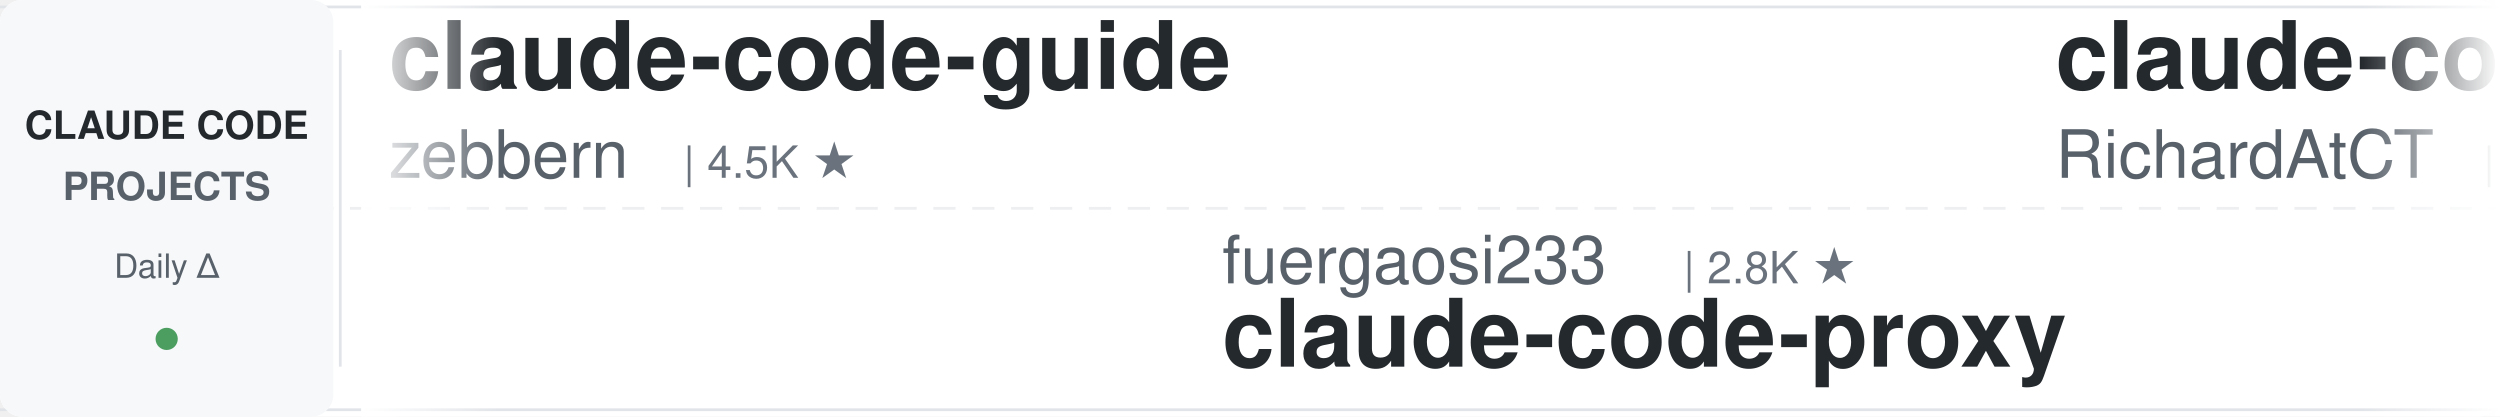
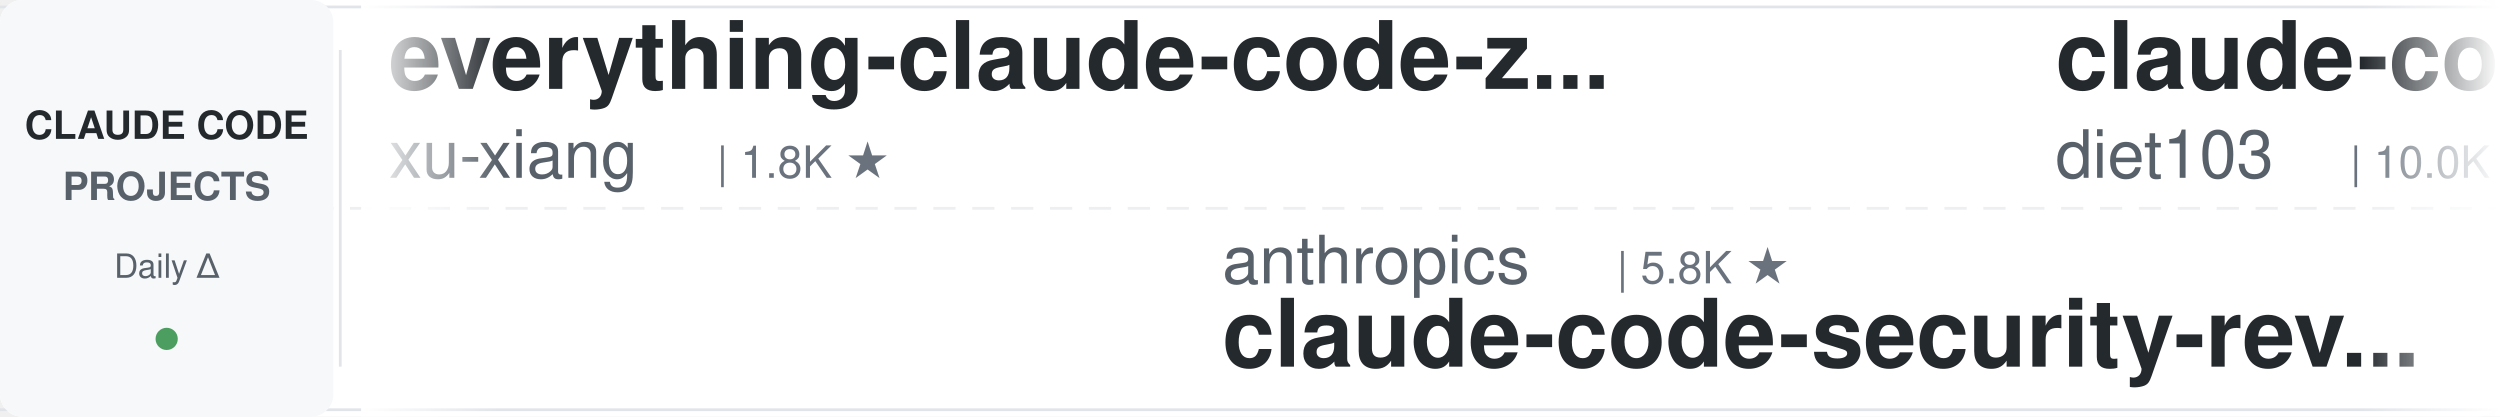
<svg xmlns="http://www.w3.org/2000/svg" width="900" height="150">
  <defs>
    <linearGradient id="leftFade" x1="0%" y1="0%" x2="100%" y2="0%">
      <stop offset="0%" style="stop-color:#ffffff;stop-opacity:1" />
      <stop offset="100%" style="stop-color:#ffffff;stop-opacity:0" />
    </linearGradient>
    <linearGradient id="rightFade" x1="0%" y1="0%" x2="100%" y2="0%">
      <stop offset="0%" style="stop-color:#ffffff;stop-opacity:0" />
      <stop offset="100%" style="stop-color:#ffffff;stop-opacity:1" />
    </linearGradient>
  </defs>
  <rect width="900" height="150" fill="#ffffff" rx="8" />
  <rect x="0" y="2" width="900" height="1" fill="#e1e4e8" />
  <rect x="0" y="147" width="900" height="1" fill="#e1e4e8" />
  <line x1="0" y1="75" x2="900" y2="75" stroke="#e1e4e8" stroke-width="1" stroke-dasharray="8 6" opacity="0.6" />
  <rect x="0" y="0" width="120" height="150" fill="#f6f8fa" rx="8" />
  <text x="60" y="50" font-family="-apple-system, BlinkMacSystemFont, 'Segoe UI', Helvetica, Arial, sans-serif" font-size="14" font-weight="600" fill="#24292e" text-anchor="middle">CLAUDE CODE</text>
  <text x="60" y="72" font-family="-apple-system, BlinkMacSystemFont, 'Segoe UI', Helvetica, Arial, sans-serif" font-size="14" font-weight="600" fill="#586069" text-anchor="middle">PROJECTS</text>
  <text x="60" y="100" font-family="-apple-system, BlinkMacSystemFont, 'Segoe UI', Helvetica, Arial, sans-serif" font-size="12" font-weight="500" fill="#586069" text-anchor="middle">Daily Δ</text>
  <circle cx="60" cy="122" r="4" fill="#22863a" opacity="0.8" />
  <rect x="122" y="18" width="1" height="114" fill="#e1e4e8" />
  <clipPath id="tickerClip">
    <rect x="130" y="0" width="770" height="150" />
  </clipPath>
  <g clip-path="url(#tickerClip)">
    <g id="tickerItems">
      <animateTransform attributeName="transform" attributeType="XML" type="translate" from="0 0" to="-3000 0" dur="54s" repeatCount="indefinite" />
      <g transform="translate(0, 0)">
-         <text x="140" y="32" font-family="-apple-system, BlinkMacSystemFont, 'Segoe UI', Helvetica, Arial, sans-serif" font-size="34" font-weight="600" fill="#24292e">claude-code-guide</text>
-         <text x="140" y="64" font-family="-apple-system, BlinkMacSystemFont, 'Segoe UI', Helvetica, Arial, sans-serif" font-size="24" font-weight="400" fill="#586069">zebbern</text>
-         <text x="246" y="64" font-family="-apple-system, BlinkMacSystemFont, 'Segoe UI', Helvetica, Arial, sans-serif" font-size="16" font-weight="500" fill="#6a737d">| 4.5K ★</text>
+         <text x="140" y="32" font-family="-apple-system, BlinkMacSystemFont, 'Segoe UI', Helvetica, Arial, sans-serif" font-size="34" font-weight="600" fill="#24292e">everything-claude-code-z...</text>
+         <text x="140" y="64" font-family="-apple-system, BlinkMacSystemFont, 'Segoe UI', Helvetica, Arial, sans-serif" font-size="24" font-weight="400" fill="#586069">xu-xiang</text>
+         <text x="258" y="64" font-family="-apple-system, BlinkMacSystemFont, 'Segoe UI', Helvetica, Arial, sans-serif" font-size="16" font-weight="500" fill="#6a737d">| 1.8K ★</text>
      </g>
      <g transform="translate(300, 0)">
-         <text x="140" y="102" font-family="-apple-system, BlinkMacSystemFont, 'Segoe UI', Helvetica, Arial, sans-serif" font-size="24" font-weight="400" fill="#586069">fuergaosi233</text>
-         <text x="306" y="102" font-family="-apple-system, BlinkMacSystemFont, 'Segoe UI', Helvetica, Arial, sans-serif" font-size="16" font-weight="500" fill="#6a737d">| 2.8K ★</text>
-         <text x="140" y="132" font-family="-apple-system, BlinkMacSystemFont, 'Segoe UI', Helvetica, Arial, sans-serif" font-size="34" font-weight="600" fill="#24292e">claude-code-proxy</text>
+         <text x="140" y="102" font-family="-apple-system, BlinkMacSystemFont, 'Segoe UI', Helvetica, Arial, sans-serif" font-size="24" font-weight="400" fill="#586069">anthropics</text>
+         <text x="282" y="102" font-family="-apple-system, BlinkMacSystemFont, 'Segoe UI', Helvetica, Arial, sans-serif" font-size="16" font-weight="500" fill="#6a737d">| 5.8K ★</text>
+         <text x="140" y="132" font-family="-apple-system, BlinkMacSystemFont, 'Segoe UI', Helvetica, Arial, sans-serif" font-size="34" font-weight="600" fill="#24292e">claude-code-security-rev...</text>
      </g>
      <g transform="translate(600, 0)">
-         <text x="140" y="32" font-family="-apple-system, BlinkMacSystemFont, 'Segoe UI', Helvetica, Arial, sans-serif" font-size="34" font-weight="600" fill="#24292e">claude-code-telegram</text>
-         <text x="140" y="64" font-family="-apple-system, BlinkMacSystemFont, 'Segoe UI', Helvetica, Arial, sans-serif" font-size="24" font-weight="400" fill="#586069">RichardAtCT</text>
-         <text x="294" y="64" font-family="-apple-system, BlinkMacSystemFont, 'Segoe UI', Helvetica, Arial, sans-serif" font-size="16" font-weight="500" fill="#6a737d">| 2.8K ★</text>
+         <text x="140" y="32" font-family="-apple-system, BlinkMacSystemFont, 'Segoe UI', Helvetica, Arial, sans-serif" font-size="34" font-weight="600" fill="#24292e">claude-code-infrastructu...</text>
+         <text x="140" y="64" font-family="-apple-system, BlinkMacSystemFont, 'Segoe UI', Helvetica, Arial, sans-serif" font-size="24" font-weight="400" fill="#586069">diet103</text>
+         <text x="246" y="64" font-family="-apple-system, BlinkMacSystemFont, 'Segoe UI', Helvetica, Arial, sans-serif" font-size="16" font-weight="500" fill="#6a737d">| 10.0K ★</text>
      </g>
      <g transform="translate(900, 0)">
-         <text x="140" y="102" font-family="-apple-system, BlinkMacSystemFont, 'Segoe UI', Helvetica, Arial, sans-serif" font-size="24" font-weight="400" fill="#586069">jeremylongshore</text>
-         <text x="342" y="102" font-family="-apple-system, BlinkMacSystemFont, 'Segoe UI', Helvetica, Arial, sans-serif" font-size="16" font-weight="500" fill="#6a737d">| 2.6K ★</text>
-         <text x="140" y="132" font-family="-apple-system, BlinkMacSystemFont, 'Segoe UI', Helvetica, Arial, sans-serif" font-size="34" font-weight="600" fill="#24292e">claude-code-plugins-plus...</text>
+         <text x="140" y="102" font-family="-apple-system, BlinkMacSystemFont, 'Segoe UI', Helvetica, Arial, sans-serif" font-size="24" font-weight="400" fill="#586069">Alishahryar1</text>
+         <text x="306" y="102" font-family="-apple-system, BlinkMacSystemFont, 'Segoe UI', Helvetica, Arial, sans-serif" font-size="16" font-weight="500" fill="#6a737d">| 44.9K ★</text>
+         <text x="140" y="132" font-family="-apple-system, BlinkMacSystemFont, 'Segoe UI', Helvetica, Arial, sans-serif" font-size="34" font-weight="600" fill="#24292e">free-claude-code</text>
      </g>
      <g transform="translate(1200, 0)">
-         <text x="140" y="32" font-family="-apple-system, BlinkMacSystemFont, 'Segoe UI', Helvetica, Arial, sans-serif" font-size="34" font-weight="600" fill="#24292e">ClaudeCodeAgents</text>
-         <text x="140" y="64" font-family="-apple-system, BlinkMacSystemFont, 'Segoe UI', Helvetica, Arial, sans-serif" font-size="24" font-weight="400" fill="#586069">darcyegb</text>
-         <text x="258" y="64" font-family="-apple-system, BlinkMacSystemFont, 'Segoe UI', Helvetica, Arial, sans-serif" font-size="16" font-weight="500" fill="#6a737d">| 757 ★</text>
+         <text x="140" y="32" font-family="-apple-system, BlinkMacSystemFont, 'Segoe UI', Helvetica, Arial, sans-serif" font-size="34" font-weight="600" fill="#24292e">claude-code-from-source</text>
+         <text x="140" y="64" font-family="-apple-system, BlinkMacSystemFont, 'Segoe UI', Helvetica, Arial, sans-serif" font-size="24" font-weight="400" fill="#586069">alejandrobalderas</text>
+         <text x="366" y="64" font-family="-apple-system, BlinkMacSystemFont, 'Segoe UI', Helvetica, Arial, sans-serif" font-size="16" font-weight="500" fill="#6a737d">| 2.7K ★</text>
      </g>
      <g transform="translate(1500, 0)">
-         <text x="140" y="102" font-family="-apple-system, BlinkMacSystemFont, 'Segoe UI', Helvetica, Arial, sans-serif" font-size="24" font-weight="400" fill="#586069">lintsinghua</text>
-         <text x="294" y="102" font-family="-apple-system, BlinkMacSystemFont, 'Segoe UI', Helvetica, Arial, sans-serif" font-size="16" font-weight="500" fill="#6a737d">| 4.1K ★</text>
-         <text x="140" y="132" font-family="-apple-system, BlinkMacSystemFont, 'Segoe UI', Helvetica, Arial, sans-serif" font-size="34" font-weight="600" fill="#24292e">claude-code-book</text>
-       </g>
-       <g transform="translate(1800, 0)">
-         <text x="140" y="32" font-family="-apple-system, BlinkMacSystemFont, 'Segoe UI', Helvetica, Arial, sans-serif" font-size="34" font-weight="600" fill="#24292e">claude-code-rev</text>
-         <text x="140" y="64" font-family="-apple-system, BlinkMacSystemFont, 'Segoe UI', Helvetica, Arial, sans-serif" font-size="24" font-weight="400" fill="#586069">oboard</text>
-         <text x="234" y="64" font-family="-apple-system, BlinkMacSystemFont, 'Segoe UI', Helvetica, Arial, sans-serif" font-size="16" font-weight="500" fill="#6a737d">| 3.3K ★</text>
-       </g>
-       <g transform="translate(2100, 0)">
        <text x="140" y="102" font-family="-apple-system, BlinkMacSystemFont, 'Segoe UI', Helvetica, Arial, sans-serif" font-size="24" font-weight="400" fill="#586069">Njengah</text>
        <text x="246" y="102" font-family="-apple-system, BlinkMacSystemFont, 'Segoe UI', Helvetica, Arial, sans-serif" font-size="16" font-weight="500" fill="#6a737d">| 1.9K ★</text>
        <text x="140" y="132" font-family="-apple-system, BlinkMacSystemFont, 'Segoe UI', Helvetica, Arial, sans-serif" font-size="34" font-weight="600" fill="#24292e">claude-code-cheat-sheet</text>
      </g>
+       <g transform="translate(1800, 0)">
+         <text x="140" y="32" font-family="-apple-system, BlinkMacSystemFont, 'Segoe UI', Helvetica, Arial, sans-serif" font-size="34" font-weight="600" fill="#24292e">claude-code-book</text>
+         <text x="140" y="64" font-family="-apple-system, BlinkMacSystemFont, 'Segoe UI', Helvetica, Arial, sans-serif" font-size="24" font-weight="400" fill="#586069">lintsinghua</text>
+         <text x="294" y="64" font-family="-apple-system, BlinkMacSystemFont, 'Segoe UI', Helvetica, Arial, sans-serif" font-size="16" font-weight="500" fill="#6a737d">| 4.1K ★</text>
+       </g>
+       <g transform="translate(2100, 0)">
+         <text x="140" y="102" font-family="-apple-system, BlinkMacSystemFont, 'Segoe UI', Helvetica, Arial, sans-serif" font-size="24" font-weight="400" fill="#586069">wanshuiyin</text>
+         <text x="282" y="102" font-family="-apple-system, BlinkMacSystemFont, 'Segoe UI', Helvetica, Arial, sans-serif" font-size="16" font-weight="500" fill="#6a737d">| 14.4K ★</text>
+         <text x="140" y="132" font-family="-apple-system, BlinkMacSystemFont, 'Segoe UI', Helvetica, Arial, sans-serif" font-size="34" font-weight="600" fill="#24292e">Auto-claude-code-researc...</text>
+       </g>
      <g transform="translate(2400, 0)">
-         <text x="140" y="32" font-family="-apple-system, BlinkMacSystemFont, 'Segoe UI', Helvetica, Arial, sans-serif" font-size="34" font-weight="600" fill="#24292e">claude-code-rust</text>
-         <text x="140" y="64" font-family="-apple-system, BlinkMacSystemFont, 'Segoe UI', Helvetica, Arial, sans-serif" font-size="24" font-weight="400" fill="#586069">lorryjovens-hub</text>
-         <text x="342" y="64" font-family="-apple-system, BlinkMacSystemFont, 'Segoe UI', Helvetica, Arial, sans-serif" font-size="16" font-weight="500" fill="#6a737d">| 1.7K ★</text>
+         <text x="140" y="32" font-family="-apple-system, BlinkMacSystemFont, 'Segoe UI', Helvetica, Arial, sans-serif" font-size="34" font-weight="600" fill="#24292e">claude-skills</text>
+         <text x="140" y="64" font-family="-apple-system, BlinkMacSystemFont, 'Segoe UI', Helvetica, Arial, sans-serif" font-size="24" font-weight="400" fill="#586069">alirezarezvani</text>
+         <text x="330" y="64" font-family="-apple-system, BlinkMacSystemFont, 'Segoe UI', Helvetica, Arial, sans-serif" font-size="16" font-weight="500" fill="#6a737d">| 24.1K ★</text>
      </g>
      <g transform="translate(2700, 0)">
-         <text x="140" y="102" font-family="-apple-system, BlinkMacSystemFont, 'Segoe UI', Helvetica, Arial, sans-serif" font-size="24" font-weight="400" fill="#586069">Maciek-roboblog</text>
-         <text x="342" y="102" font-family="-apple-system, BlinkMacSystemFont, 'Segoe UI', Helvetica, Arial, sans-serif" font-size="16" font-weight="500" fill="#6a737d">| 8.6K ★</text>
-         <text x="140" y="132" font-family="-apple-system, BlinkMacSystemFont, 'Segoe UI', Helvetica, Arial, sans-serif" font-size="34" font-weight="600" fill="#24292e">Claude-Code-Usage-Monito...</text>
+         <text x="140" y="102" font-family="-apple-system, BlinkMacSystemFont, 'Segoe UI', Helvetica, Arial, sans-serif" font-size="24" font-weight="400" fill="#586069">1rgs</text>
+         <text x="210" y="102" font-family="-apple-system, BlinkMacSystemFont, 'Segoe UI', Helvetica, Arial, sans-serif" font-size="16" font-weight="500" fill="#6a737d">| 3.7K ★</text>
+         <text x="140" y="132" font-family="-apple-system, BlinkMacSystemFont, 'Segoe UI', Helvetica, Arial, sans-serif" font-size="34" font-weight="600" fill="#24292e">claude-code-proxy</text>
      </g>
      <g transform="translate(3000, 0)">
-         <text x="140" y="32" font-family="-apple-system, BlinkMacSystemFont, 'Segoe UI', Helvetica, Arial, sans-serif" font-size="34" font-weight="600" fill="#24292e">claude-code-guide</text>
-         <text x="140" y="64" font-family="-apple-system, BlinkMacSystemFont, 'Segoe UI', Helvetica, Arial, sans-serif" font-size="24" font-weight="400" fill="#586069">zebbern</text>
-         <text x="246" y="64" font-family="-apple-system, BlinkMacSystemFont, 'Segoe UI', Helvetica, Arial, sans-serif" font-size="16" font-weight="500" fill="#6a737d">| 4.5K ★</text>
+         <text x="140" y="32" font-family="-apple-system, BlinkMacSystemFont, 'Segoe UI', Helvetica, Arial, sans-serif" font-size="34" font-weight="600" fill="#24292e">everything-claude-code-z...</text>
+         <text x="140" y="64" font-family="-apple-system, BlinkMacSystemFont, 'Segoe UI', Helvetica, Arial, sans-serif" font-size="24" font-weight="400" fill="#586069">xu-xiang</text>
+         <text x="258" y="64" font-family="-apple-system, BlinkMacSystemFont, 'Segoe UI', Helvetica, Arial, sans-serif" font-size="16" font-weight="500" fill="#6a737d">| 1.8K ★</text>
      </g>
      <g transform="translate(3300, 0)">
-         <text x="140" y="102" font-family="-apple-system, BlinkMacSystemFont, 'Segoe UI', Helvetica, Arial, sans-serif" font-size="24" font-weight="400" fill="#586069">fuergaosi233</text>
-         <text x="306" y="102" font-family="-apple-system, BlinkMacSystemFont, 'Segoe UI', Helvetica, Arial, sans-serif" font-size="16" font-weight="500" fill="#6a737d">| 2.8K ★</text>
-         <text x="140" y="132" font-family="-apple-system, BlinkMacSystemFont, 'Segoe UI', Helvetica, Arial, sans-serif" font-size="34" font-weight="600" fill="#24292e">claude-code-proxy</text>
+         <text x="140" y="102" font-family="-apple-system, BlinkMacSystemFont, 'Segoe UI', Helvetica, Arial, sans-serif" font-size="24" font-weight="400" fill="#586069">anthropics</text>
+         <text x="282" y="102" font-family="-apple-system, BlinkMacSystemFont, 'Segoe UI', Helvetica, Arial, sans-serif" font-size="16" font-weight="500" fill="#6a737d">| 5.8K ★</text>
+         <text x="140" y="132" font-family="-apple-system, BlinkMacSystemFont, 'Segoe UI', Helvetica, Arial, sans-serif" font-size="34" font-weight="600" fill="#24292e">claude-code-security-rev...</text>
      </g>
      <g transform="translate(3600, 0)">
-         <text x="140" y="32" font-family="-apple-system, BlinkMacSystemFont, 'Segoe UI', Helvetica, Arial, sans-serif" font-size="34" font-weight="600" fill="#24292e">claude-code-telegram</text>
-         <text x="140" y="64" font-family="-apple-system, BlinkMacSystemFont, 'Segoe UI', Helvetica, Arial, sans-serif" font-size="24" font-weight="400" fill="#586069">RichardAtCT</text>
-         <text x="294" y="64" font-family="-apple-system, BlinkMacSystemFont, 'Segoe UI', Helvetica, Arial, sans-serif" font-size="16" font-weight="500" fill="#6a737d">| 2.8K ★</text>
+         <text x="140" y="32" font-family="-apple-system, BlinkMacSystemFont, 'Segoe UI', Helvetica, Arial, sans-serif" font-size="34" font-weight="600" fill="#24292e">claude-code-infrastructu...</text>
+         <text x="140" y="64" font-family="-apple-system, BlinkMacSystemFont, 'Segoe UI', Helvetica, Arial, sans-serif" font-size="24" font-weight="400" fill="#586069">diet103</text>
+         <text x="246" y="64" font-family="-apple-system, BlinkMacSystemFont, 'Segoe UI', Helvetica, Arial, sans-serif" font-size="16" font-weight="500" fill="#6a737d">| 10.0K ★</text>
      </g>
      <g transform="translate(3900, 0)">
-         <text x="140" y="102" font-family="-apple-system, BlinkMacSystemFont, 'Segoe UI', Helvetica, Arial, sans-serif" font-size="24" font-weight="400" fill="#586069">jeremylongshore</text>
-         <text x="342" y="102" font-family="-apple-system, BlinkMacSystemFont, 'Segoe UI', Helvetica, Arial, sans-serif" font-size="16" font-weight="500" fill="#6a737d">| 2.6K ★</text>
-         <text x="140" y="132" font-family="-apple-system, BlinkMacSystemFont, 'Segoe UI', Helvetica, Arial, sans-serif" font-size="34" font-weight="600" fill="#24292e">claude-code-plugins-plus...</text>
+         <text x="140" y="102" font-family="-apple-system, BlinkMacSystemFont, 'Segoe UI', Helvetica, Arial, sans-serif" font-size="24" font-weight="400" fill="#586069">Alishahryar1</text>
+         <text x="306" y="102" font-family="-apple-system, BlinkMacSystemFont, 'Segoe UI', Helvetica, Arial, sans-serif" font-size="16" font-weight="500" fill="#6a737d">| 44.9K ★</text>
+         <text x="140" y="132" font-family="-apple-system, BlinkMacSystemFont, 'Segoe UI', Helvetica, Arial, sans-serif" font-size="34" font-weight="600" fill="#24292e">free-claude-code</text>
      </g>
    </g>
  </g>
  <rect x="130" y="0" width="50" height="150" fill="url(#leftFade)" />
  <rect x="850" y="0" width="50" height="150" fill="url(#rightFade)" />
</svg>
